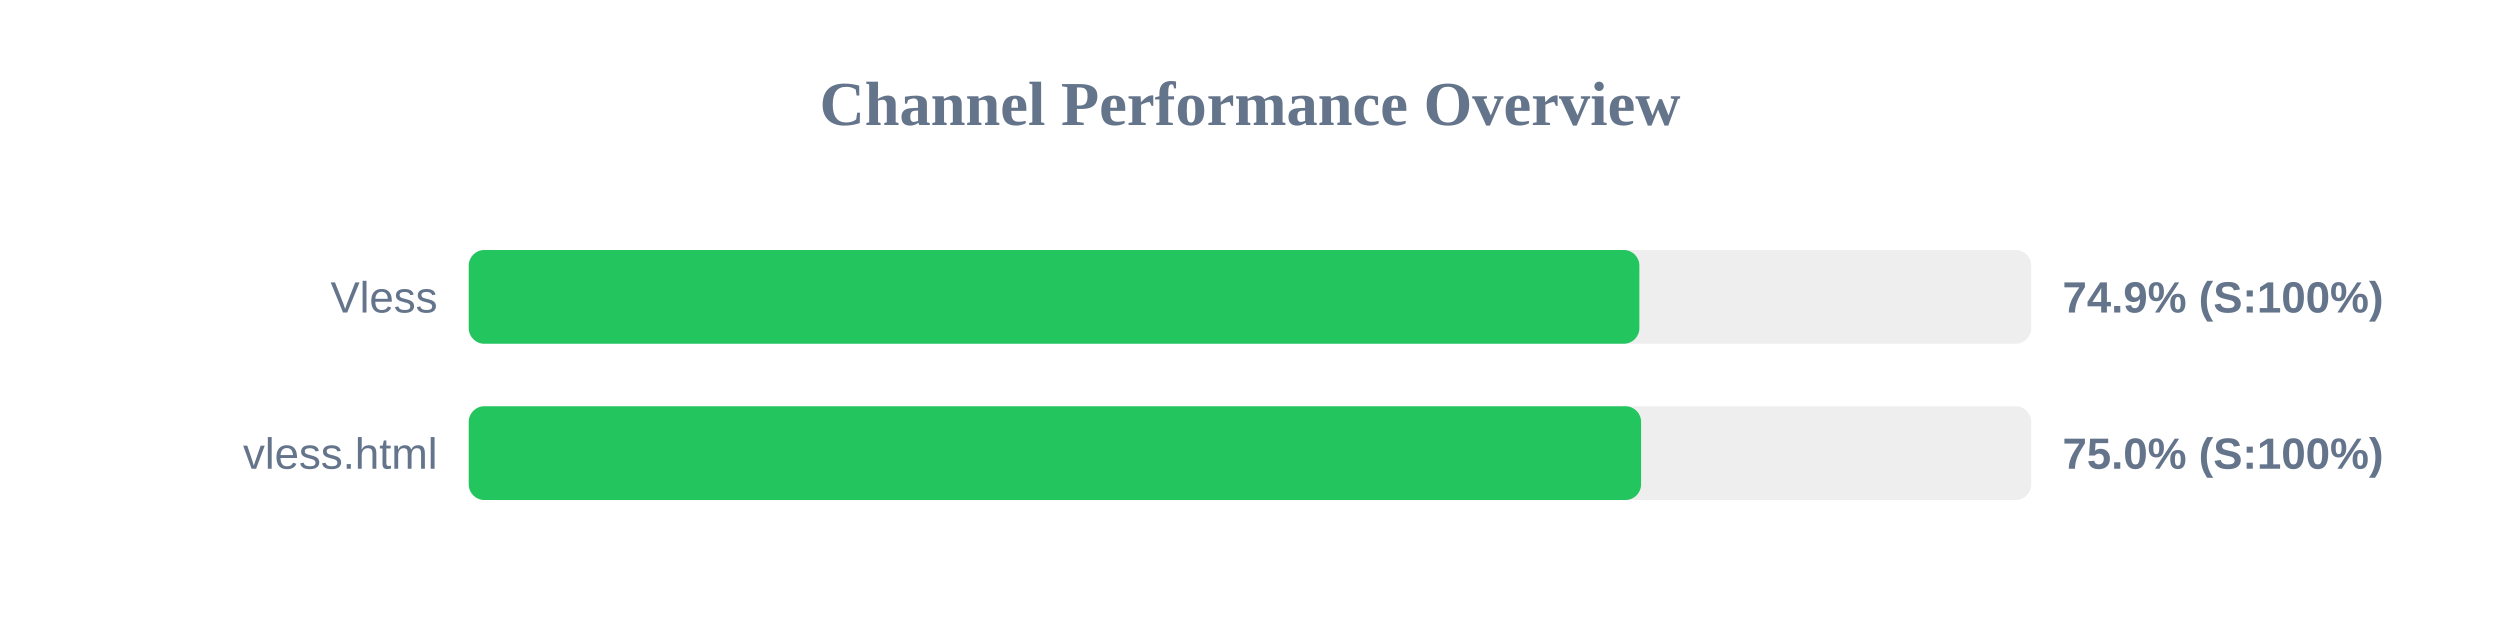
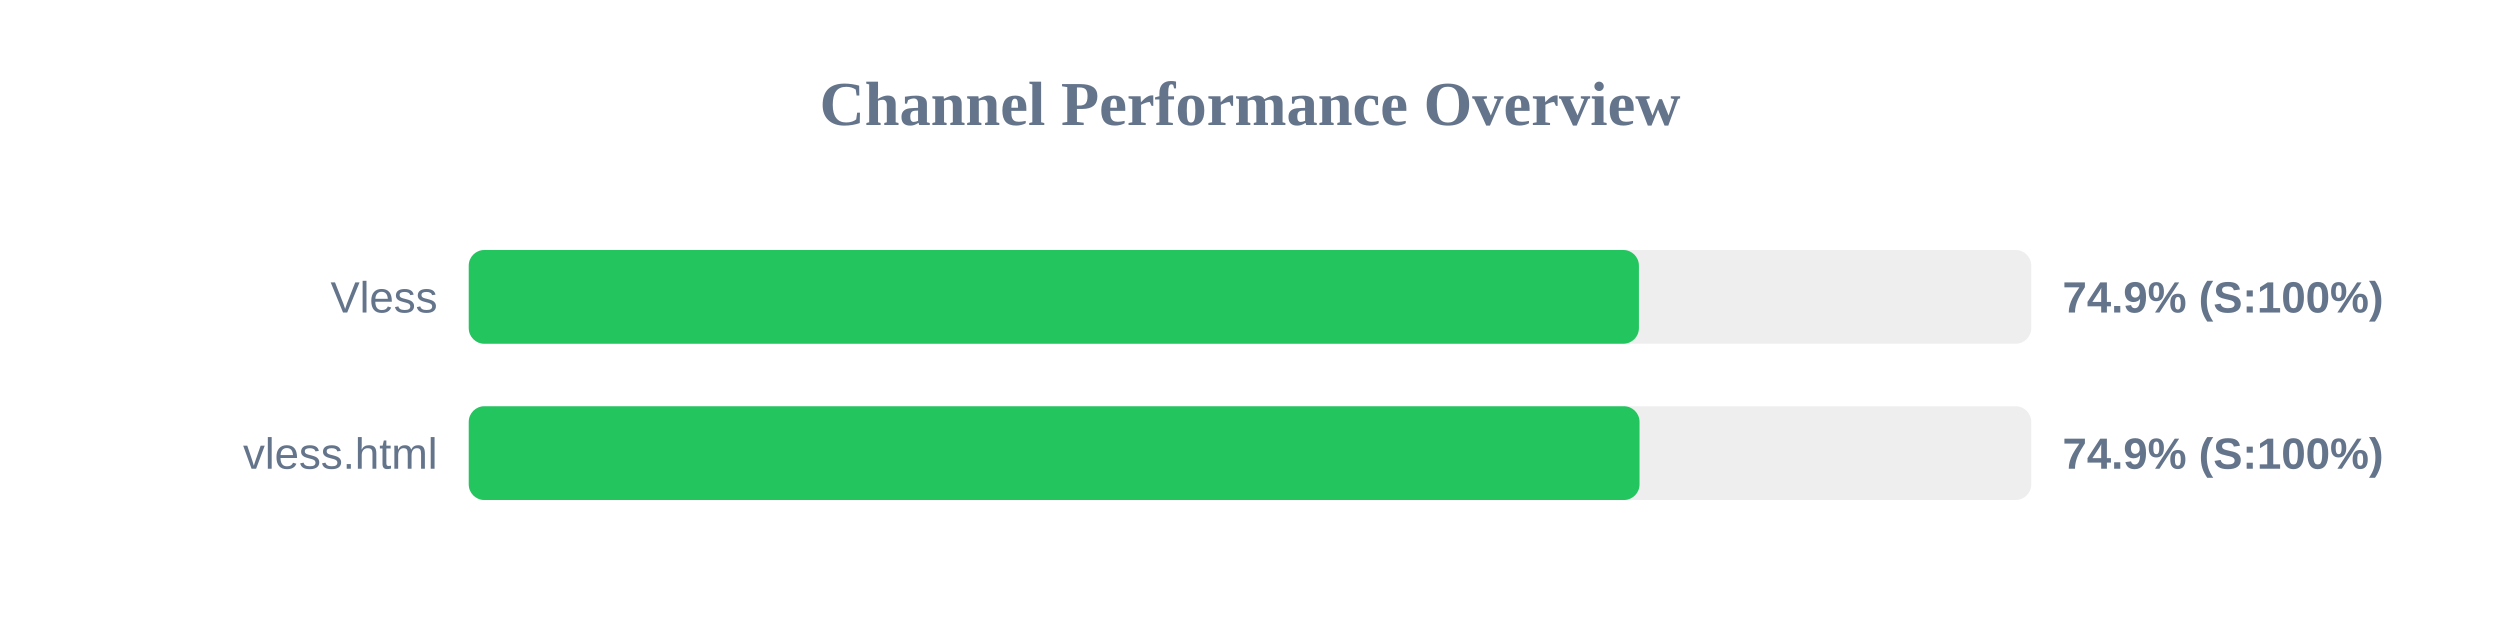
<svg xmlns="http://www.w3.org/2000/svg" width="800" height="200" version="1.1">
  <style>
        .row { font: 14px Arial; fill: #64748b; }
        .score { font: bold 14px Arial; fill: #64748b; }
    </style>
  <text x="400" y="40" text-anchor="middle" font-size="20px" font-weight="bold" fill="#64748b">Channel Performance Overview</text>
  <rect x="150" y="80" width="500" height="30" fill="#eee" rx="5" />
-   <rect x="150" y="80" width="374.6" height="30" fill="#22c55e" rx="5" />
+   <rect x="150" y="80" width="374.45" height="30" fill="#22c55e" rx="5" />
  <text x="140" y="100" text-anchor="end" class="row">Vless</text>
  <text x="660" y="100" text-anchor="start" class="score">74.9% (S:100%)</text>
  <rect x="150" y="130" width="500" height="30" fill="#eee" rx="5" />
-   <rect x="150" y="130" width="375.15" height="30" fill="#22c55e" rx="5" />
+   <rect x="150" y="130" width="374.65" height="30" fill="#22c55e" rx="5" />
  <text x="140" y="150" text-anchor="end" class="row">vless.html</text>
-   <text x="660" y="150" text-anchor="start" class="score">75.0% (S:100%)</text>
+   <text x="660" y="150" text-anchor="start" class="score">74.9% (S:100%)</text>
</svg>
